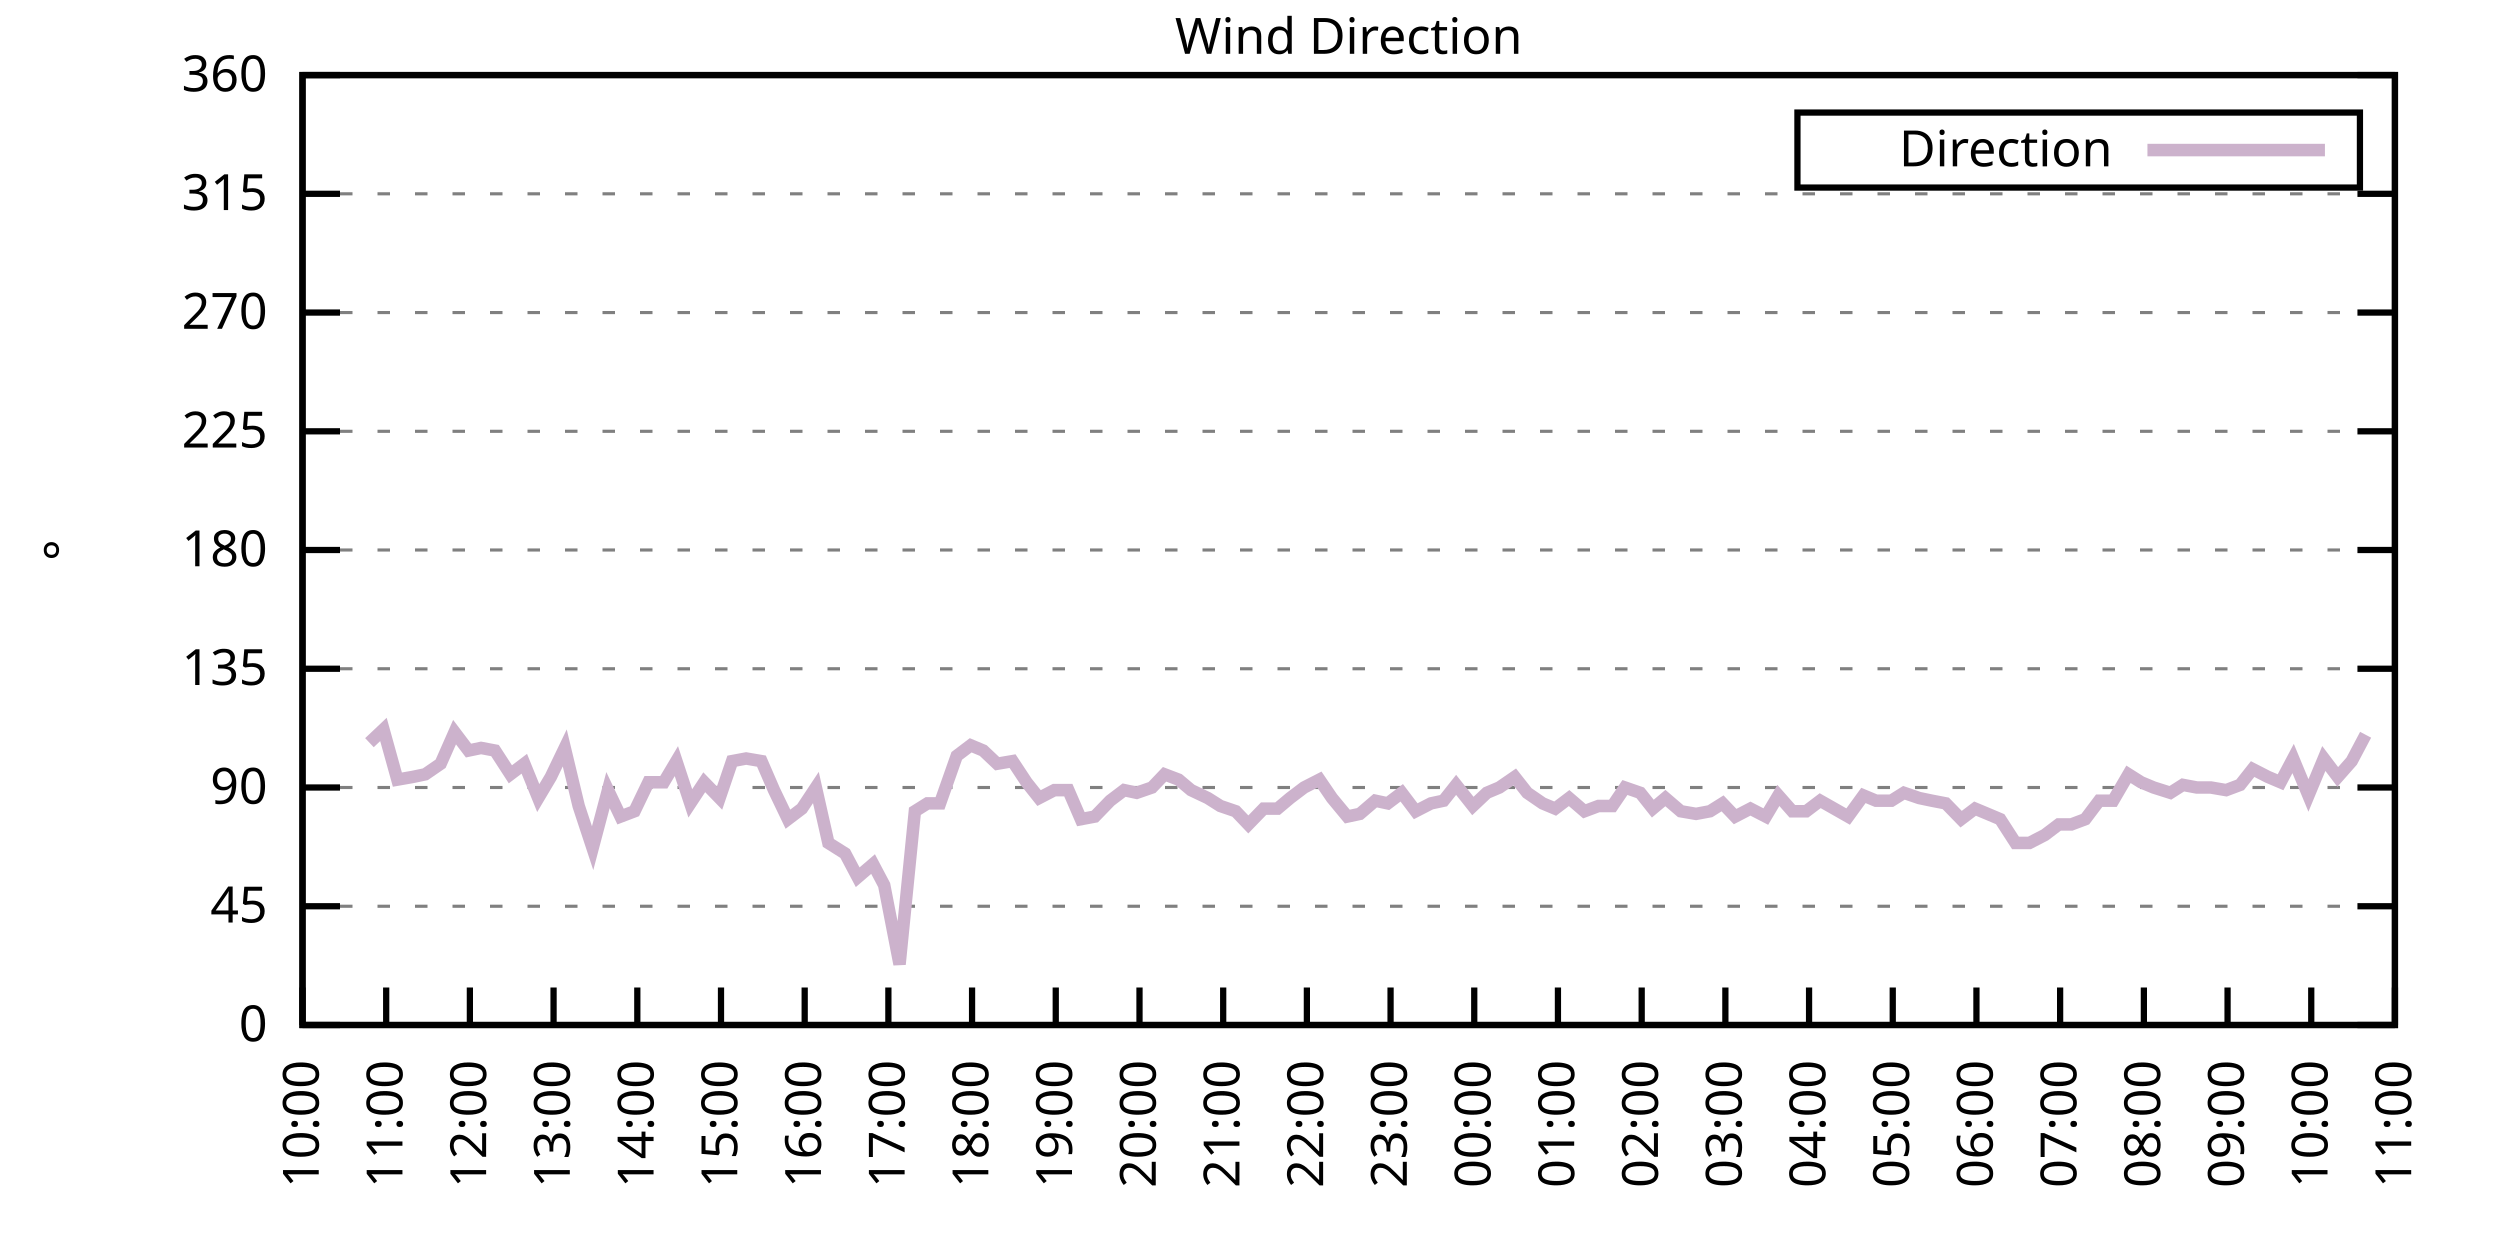
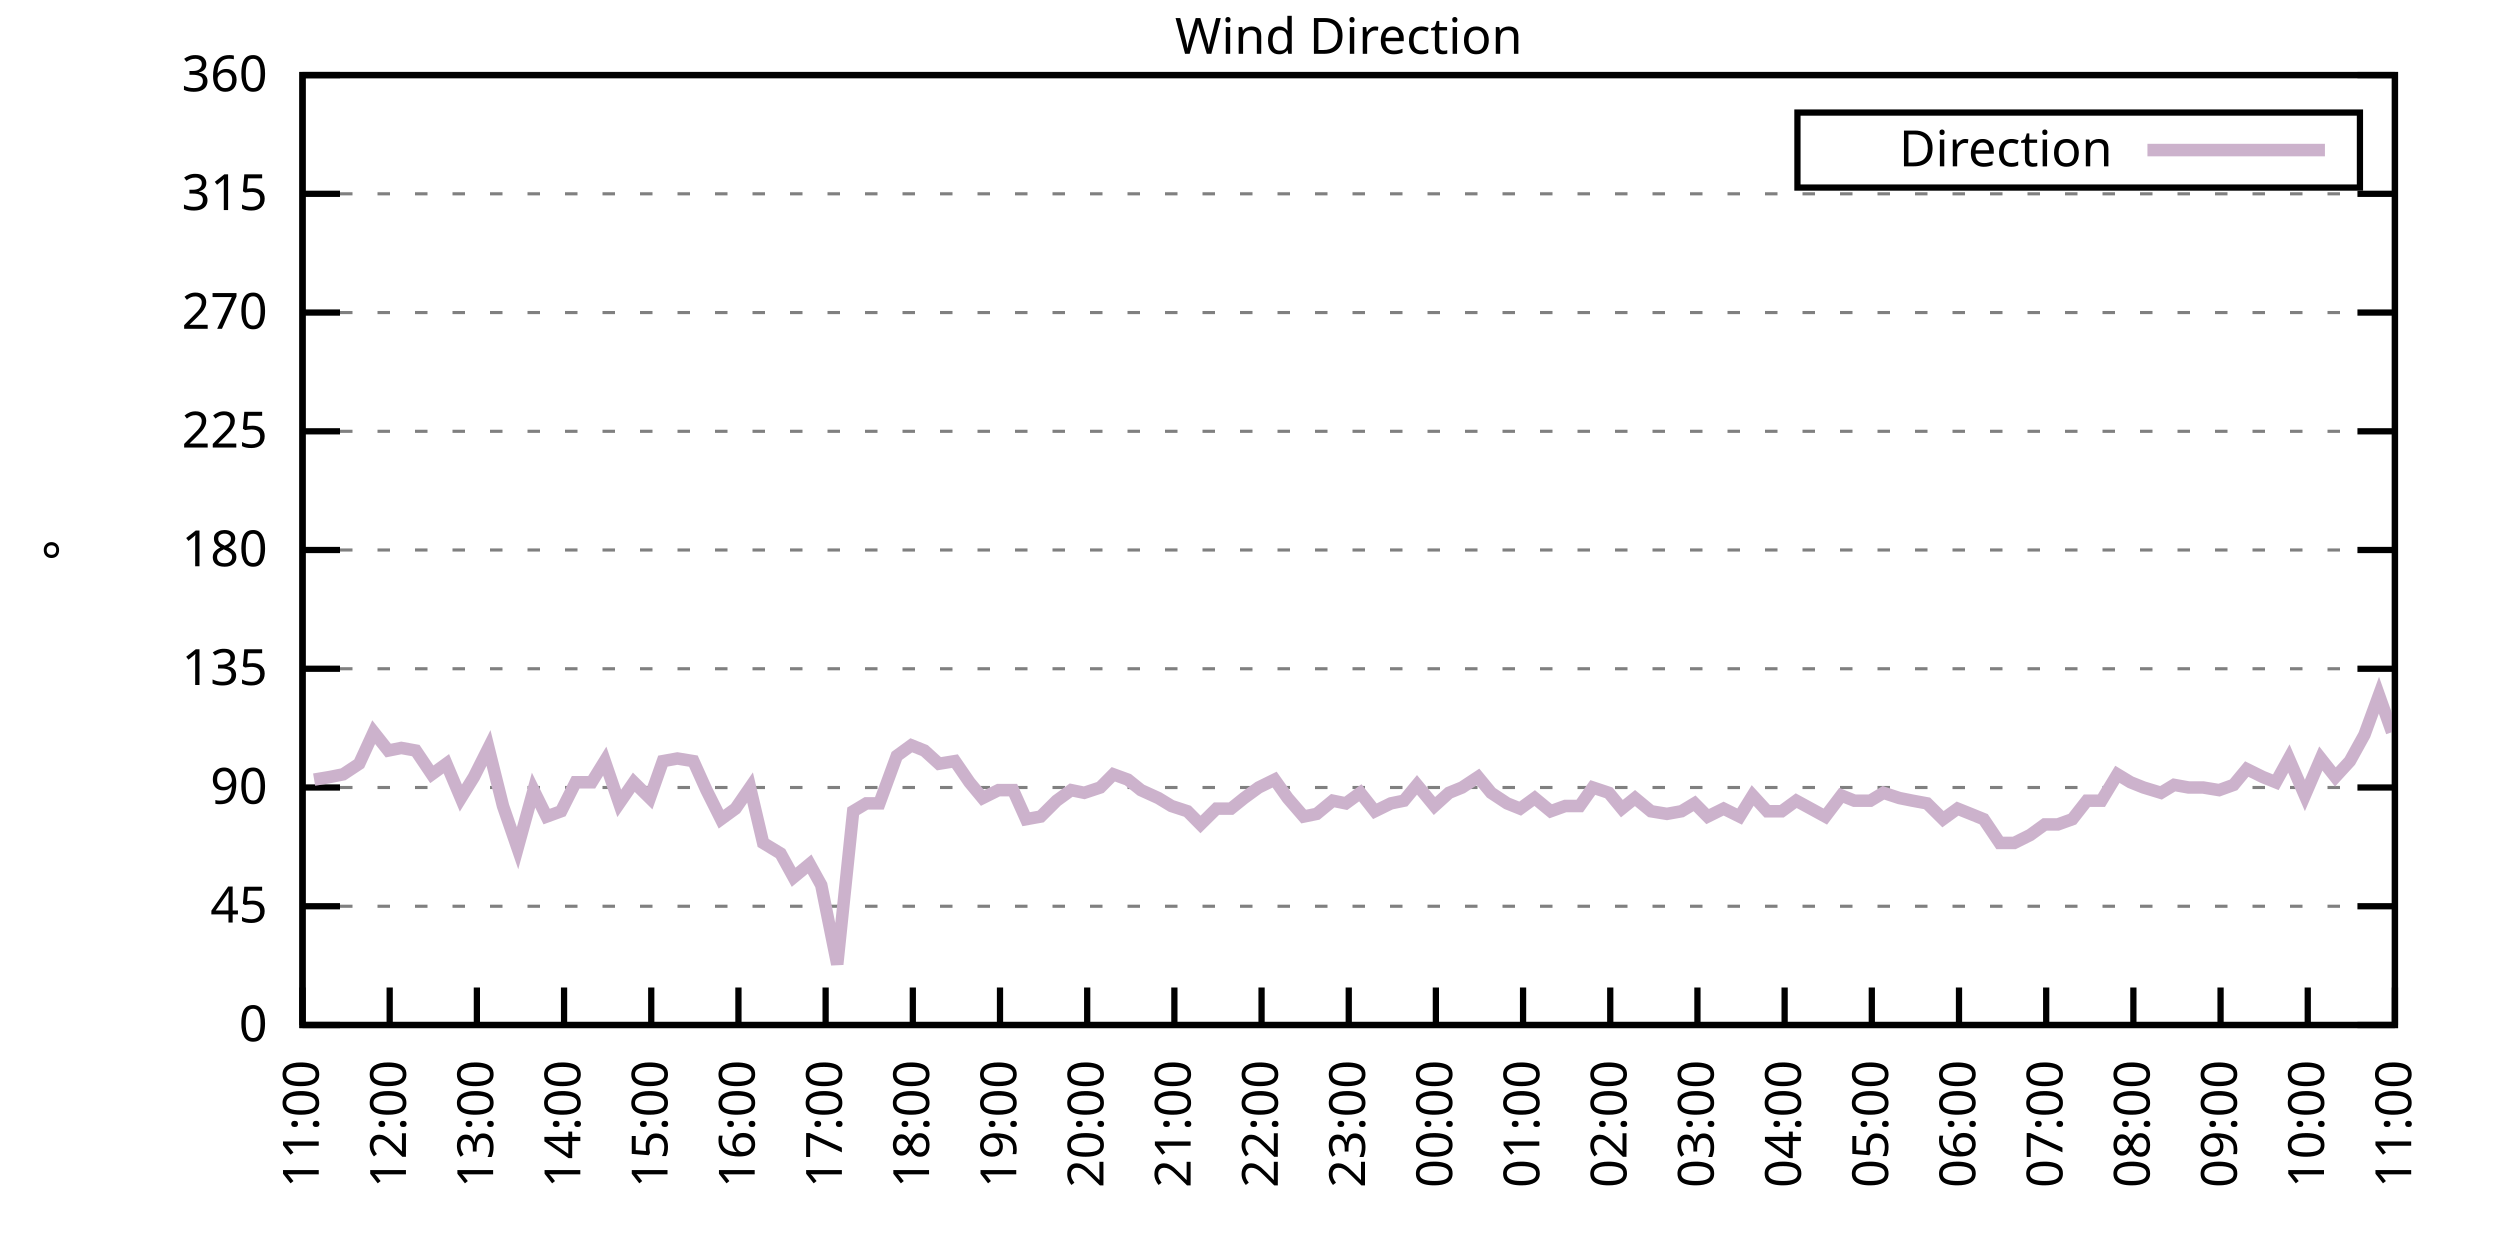
<svg xmlns="http://www.w3.org/2000/svg" xmlns:xlink="http://www.w3.org/1999/xlink" width="400" height="200" viewBox="0 0 400 200">
  <g id="gnuplot_canvas">
    <rect x="0" y="0" width="400" height="200" fill="none" />
    <defs>
      <circle id="gpDot" r="0.5" stroke-width="0.5" stroke="currentColor" />
      <path id="gpPt0" stroke-width="0.333" stroke="currentColor" d="M-1,0 h2 M0,-1 v2" />
      <path id="gpPt1" stroke-width="0.333" stroke="currentColor" d="M-1,-1 L1,1 M1,-1 L-1,1" />
      <path id="gpPt2" stroke-width="0.333" stroke="currentColor" d="M-1,0 L1,0 M0,-1 L0,1 M-1,-1 L1,1 M-1,1 L1,-1" />
      <rect id="gpPt3" stroke-width="0.333" stroke="currentColor" x="-1" y="-1" width="2" height="2" />
      <rect id="gpPt4" stroke-width="0.333" stroke="currentColor" fill="currentColor" x="-1" y="-1" width="2" height="2" />
      <circle id="gpPt5" stroke-width="0.333" stroke="currentColor" cx="0" cy="0" r="1" />
      <use xlink:href="#gpPt5" id="gpPt6" fill="currentColor" stroke="none" />
      <path id="gpPt7" stroke-width="0.333" stroke="currentColor" d="M0,-1.33 L-1.33,0.67 L1.33,0.67 z" />
      <use xlink:href="#gpPt7" id="gpPt8" fill="currentColor" stroke="none" />
      <use xlink:href="#gpPt7" id="gpPt9" stroke="currentColor" transform="rotate(180)" />
      <use xlink:href="#gpPt9" id="gpPt10" fill="currentColor" stroke="none" />
      <use xlink:href="#gpPt3" id="gpPt11" stroke="currentColor" transform="rotate(45)" />
      <use xlink:href="#gpPt11" id="gpPt12" fill="currentColor" stroke="none" />
      <path id="gpPt13" stroke-width="0.333" stroke="currentColor" d="M0,1.330 L1.265,0.411 L0.782,-1.067 L-0.782,-1.076 L-1.265,0.411 z" />
      <use xlink:href="#gpPt13" id="gpPt14" fill="currentColor" stroke="none" />
      <filter id="textbox" filterUnits="objectBoundingBox" x="0" y="0" height="1" width="1">
        <feFlood flood-color="white" flood-opacity="1" result="bgnd" />
        <feComposite in="SourceGraphic" in2="bgnd" operator="atop" />
      </filter>
      <filter id="greybox" filterUnits="objectBoundingBox" x="0" y="0" height="1" width="1">
        <feFlood flood-color="lightgrey" flood-opacity="1" result="grey" />
        <feComposite in="SourceGraphic" in2="grey" operator="atop" />
      </filter>
    </defs>
    <g fill="none" color="white" stroke="currentColor" stroke-width="1.00" stroke-linecap="butt" stroke-linejoin="miter">
</g>
    <g fill="none" color="black" stroke="currentColor" stroke-width="1.00" stroke-linecap="butt" stroke-linejoin="miter">
      <g stroke="none" shape-rendering="crispEdges">
        <polygon fill="rgb(255, 255, 255)" points="48.40,164.00 383.18,164.00 383.18,12.02 48.40,12.02 " />
      </g>
    </g>
    <g fill="none" color="black" stroke="currentColor" stroke-width="1.00" stroke-linecap="butt" stroke-linejoin="miter">
</g>
    <g fill="none" color="black" stroke="black" stroke-width="0.50" stroke-linecap="butt" stroke-linejoin="miter">
</g>
    <g fill="none" color="gray" stroke="currentColor" stroke-width="0.50" stroke-linecap="butt" stroke-linejoin="miter">
      <path stroke="gray" stroke-dasharray="2,4" class="gridline" d="M48.40,164.00 L383.19,164.00  " />
    </g>
    <g fill="none" color="gray" stroke="gray" stroke-width="1.00" stroke-linecap="butt" stroke-linejoin="miter">
</g>
    <g fill="none" color="black" stroke="currentColor" stroke-width="1.00" stroke-linecap="butt" stroke-linejoin="miter">
      <path stroke="black" d="M48.40,164.00 L54.40,164.00 M383.19,164.00 L377.19,164.00  " />
      <g transform="translate(42.80,166.60)" stroke="none" fill="black" font-family="Sans" font-size="8.00" text-anchor="end">
        <text>
          <tspan font-family="Sans"> 0</tspan>
        </text>
      </g>
    </g>
    <g fill="none" color="black" stroke="currentColor" stroke-width="1.00" stroke-linecap="butt" stroke-linejoin="miter">
</g>
    <g fill="none" color="black" stroke="black" stroke-width="0.50" stroke-linecap="butt" stroke-linejoin="miter">
</g>
    <g fill="none" color="gray" stroke="currentColor" stroke-width="0.50" stroke-linecap="butt" stroke-linejoin="miter">
      <path stroke="gray" stroke-dasharray="2,4" class="gridline" d="M48.40,145.00 L383.19,145.00  " />
    </g>
    <g fill="none" color="gray" stroke="gray" stroke-width="1.00" stroke-linecap="butt" stroke-linejoin="miter">
</g>
    <g fill="none" color="black" stroke="currentColor" stroke-width="1.00" stroke-linecap="butt" stroke-linejoin="miter">
      <path stroke="black" d="M48.40,145.00 L54.40,145.00 M383.19,145.00 L377.19,145.00  " />
      <g transform="translate(42.80,147.60)" stroke="none" fill="black" font-family="Sans" font-size="8.00" text-anchor="end">
        <text>
          <tspan font-family="Sans"> 45</tspan>
        </text>
      </g>
    </g>
    <g fill="none" color="black" stroke="currentColor" stroke-width="1.00" stroke-linecap="butt" stroke-linejoin="miter">
</g>
    <g fill="none" color="black" stroke="black" stroke-width="0.50" stroke-linecap="butt" stroke-linejoin="miter">
</g>
    <g fill="none" color="gray" stroke="currentColor" stroke-width="0.50" stroke-linecap="butt" stroke-linejoin="miter">
      <path stroke="gray" stroke-dasharray="2,4" class="gridline" d="M48.40,126.00 L383.19,126.00  " />
    </g>
    <g fill="none" color="gray" stroke="gray" stroke-width="1.00" stroke-linecap="butt" stroke-linejoin="miter">
</g>
    <g fill="none" color="black" stroke="currentColor" stroke-width="1.00" stroke-linecap="butt" stroke-linejoin="miter">
      <path stroke="black" d="M48.40,126.00 L54.40,126.00 M383.19,126.00 L377.19,126.00  " />
      <g transform="translate(42.80,128.60)" stroke="none" fill="black" font-family="Sans" font-size="8.00" text-anchor="end">
        <text>
          <tspan font-family="Sans"> 90</tspan>
        </text>
      </g>
    </g>
    <g fill="none" color="black" stroke="currentColor" stroke-width="1.00" stroke-linecap="butt" stroke-linejoin="miter">
</g>
    <g fill="none" color="black" stroke="black" stroke-width="0.50" stroke-linecap="butt" stroke-linejoin="miter">
</g>
    <g fill="none" color="gray" stroke="currentColor" stroke-width="0.50" stroke-linecap="butt" stroke-linejoin="miter">
      <path stroke="gray" stroke-dasharray="2,4" class="gridline" d="M48.40,107.00 L383.19,107.00  " />
    </g>
    <g fill="none" color="gray" stroke="gray" stroke-width="1.00" stroke-linecap="butt" stroke-linejoin="miter">
</g>
    <g fill="none" color="black" stroke="currentColor" stroke-width="1.00" stroke-linecap="butt" stroke-linejoin="miter">
      <path stroke="black" d="M48.40,107.00 L54.40,107.00 M383.19,107.00 L377.19,107.00  " />
      <g transform="translate(42.80,109.60)" stroke="none" fill="black" font-family="Sans" font-size="8.00" text-anchor="end">
        <text>
          <tspan font-family="Sans"> 135</tspan>
        </text>
      </g>
    </g>
    <g fill="none" color="black" stroke="currentColor" stroke-width="1.00" stroke-linecap="butt" stroke-linejoin="miter">
</g>
    <g fill="none" color="black" stroke="black" stroke-width="0.50" stroke-linecap="butt" stroke-linejoin="miter">
</g>
    <g fill="none" color="gray" stroke="currentColor" stroke-width="0.50" stroke-linecap="butt" stroke-linejoin="miter">
      <path stroke="gray" stroke-dasharray="2,4" class="gridline" d="M48.40,88.00 L383.19,88.00  " />
    </g>
    <g fill="none" color="gray" stroke="gray" stroke-width="1.00" stroke-linecap="butt" stroke-linejoin="miter">
</g>
    <g fill="none" color="black" stroke="currentColor" stroke-width="1.00" stroke-linecap="butt" stroke-linejoin="miter">
      <path stroke="black" d="M48.40,88.00 L54.40,88.00 M383.19,88.00 L377.19,88.00  " />
      <g transform="translate(42.80,90.60)" stroke="none" fill="black" font-family="Sans" font-size="8.00" text-anchor="end">
        <text>
          <tspan font-family="Sans"> 180</tspan>
        </text>
      </g>
    </g>
    <g fill="none" color="black" stroke="currentColor" stroke-width="1.00" stroke-linecap="butt" stroke-linejoin="miter">
</g>
    <g fill="none" color="black" stroke="black" stroke-width="0.50" stroke-linecap="butt" stroke-linejoin="miter">
</g>
    <g fill="none" color="gray" stroke="currentColor" stroke-width="0.50" stroke-linecap="butt" stroke-linejoin="miter">
      <path stroke="gray" stroke-dasharray="2,4" class="gridline" d="M48.40,69.01 L383.19,69.01  " />
    </g>
    <g fill="none" color="gray" stroke="gray" stroke-width="1.00" stroke-linecap="butt" stroke-linejoin="miter">
</g>
    <g fill="none" color="black" stroke="currentColor" stroke-width="1.00" stroke-linecap="butt" stroke-linejoin="miter">
      <path stroke="black" d="M48.40,69.01 L54.40,69.01 M383.19,69.01 L377.19,69.01  " />
      <g transform="translate(42.80,71.61)" stroke="none" fill="black" font-family="Sans" font-size="8.00" text-anchor="end">
        <text>
          <tspan font-family="Sans"> 225</tspan>
        </text>
      </g>
    </g>
    <g fill="none" color="black" stroke="currentColor" stroke-width="1.00" stroke-linecap="butt" stroke-linejoin="miter">
</g>
    <g fill="none" color="black" stroke="black" stroke-width="0.50" stroke-linecap="butt" stroke-linejoin="miter">
</g>
    <g fill="none" color="gray" stroke="currentColor" stroke-width="0.50" stroke-linecap="butt" stroke-linejoin="miter">
      <path stroke="gray" stroke-dasharray="2,4" class="gridline" d="M48.40,50.01 L383.19,50.01  " />
    </g>
    <g fill="none" color="gray" stroke="gray" stroke-width="1.00" stroke-linecap="butt" stroke-linejoin="miter">
</g>
    <g fill="none" color="black" stroke="currentColor" stroke-width="1.00" stroke-linecap="butt" stroke-linejoin="miter">
      <path stroke="black" d="M48.40,50.01 L54.40,50.01 M383.19,50.01 L377.19,50.01  " />
      <g transform="translate(42.80,52.61)" stroke="none" fill="black" font-family="Sans" font-size="8.00" text-anchor="end">
        <text>
          <tspan font-family="Sans"> 270</tspan>
        </text>
      </g>
    </g>
    <g fill="none" color="black" stroke="currentColor" stroke-width="1.00" stroke-linecap="butt" stroke-linejoin="miter">
</g>
    <g fill="none" color="black" stroke="black" stroke-width="0.50" stroke-linecap="butt" stroke-linejoin="miter">
</g>
    <g fill="none" color="gray" stroke="currentColor" stroke-width="0.50" stroke-linecap="butt" stroke-linejoin="miter">
      <path stroke="gray" stroke-dasharray="2,4" class="gridline" d="M48.40,31.01 L383.19,31.01  " />
    </g>
    <g fill="none" color="gray" stroke="gray" stroke-width="1.00" stroke-linecap="butt" stroke-linejoin="miter">
</g>
    <g fill="none" color="black" stroke="currentColor" stroke-width="1.00" stroke-linecap="butt" stroke-linejoin="miter">
      <path stroke="black" d="M48.40,31.01 L54.40,31.01 M383.19,31.01 L377.19,31.01  " />
      <g transform="translate(42.80,33.61)" stroke="none" fill="black" font-family="Sans" font-size="8.00" text-anchor="end">
        <text>
          <tspan font-family="Sans"> 315</tspan>
        </text>
      </g>
    </g>
    <g fill="none" color="black" stroke="currentColor" stroke-width="1.00" stroke-linecap="butt" stroke-linejoin="miter">
</g>
    <g fill="none" color="black" stroke="black" stroke-width="0.50" stroke-linecap="butt" stroke-linejoin="miter">
</g>
    <g fill="none" color="gray" stroke="currentColor" stroke-width="0.50" stroke-linecap="butt" stroke-linejoin="miter">
      <path stroke="gray" stroke-dasharray="2,4" class="gridline" d="M48.40,12.01 L383.19,12.01  " />
    </g>
    <g fill="none" color="gray" stroke="gray" stroke-width="1.00" stroke-linecap="butt" stroke-linejoin="miter">
</g>
    <g fill="none" color="black" stroke="currentColor" stroke-width="1.00" stroke-linecap="butt" stroke-linejoin="miter">
      <path stroke="black" d="M48.40,12.01 L54.40,12.01 M383.19,12.01 L377.19,12.01  " />
      <g transform="translate(42.80,14.61)" stroke="none" fill="black" font-family="Sans" font-size="8.00" text-anchor="end">
        <text>
          <tspan font-family="Sans"> 360</tspan>
        </text>
      </g>
    </g>
    <g fill="none" color="black" stroke="currentColor" stroke-width="1.00" stroke-linecap="butt" stroke-linejoin="miter">
      <path stroke="black" d="M48.40,164.00 L48.40,158.00  " />
      <g transform="translate(51.00,169.60) rotate(270.00)" stroke="none" fill="black" font-family="Sans" font-size="8.00" text-anchor="end">
        <text>
-           <tspan font-family="Sans">10:00</tspan>
-         </text>
-       </g>
-     </g>
-     <g fill="none" color="black" stroke="currentColor" stroke-width="1.00" stroke-linecap="butt" stroke-linejoin="miter">
-       <path stroke="black" d="M61.79,164.00 L61.79,158.00  " />
-       <g transform="translate(64.39,169.60) rotate(270.00)" stroke="none" fill="black" font-family="Sans" font-size="8.00" text-anchor="end">
-         <text>
          <tspan font-family="Sans">11:00</tspan>
        </text>
      </g>
    </g>
    <g fill="none" color="black" stroke="currentColor" stroke-width="1.00" stroke-linecap="butt" stroke-linejoin="miter">
-       <path stroke="black" d="M75.18,164.00 L75.18,158.00  " />
-       <g transform="translate(77.78,169.60) rotate(270.00)" stroke="none" fill="black" font-family="Sans" font-size="8.00" text-anchor="end">
+       <path stroke="black" d="M62.35,164.00 L62.35,158.00  " />
+       <g transform="translate(64.95,169.60) rotate(270.00)" stroke="none" fill="black" font-family="Sans" font-size="8.00" text-anchor="end">
        <text>
          <tspan font-family="Sans">12:00</tspan>
        </text>
      </g>
    </g>
    <g fill="none" color="black" stroke="currentColor" stroke-width="1.00" stroke-linecap="butt" stroke-linejoin="miter">
-       <path stroke="black" d="M88.57,164.00 L88.57,158.00  " />
-       <g transform="translate(91.17,169.60) rotate(270.00)" stroke="none" fill="black" font-family="Sans" font-size="8.00" text-anchor="end">
+       <path stroke="black" d="M76.30,164.00 L76.30,158.00  " />
+       <g transform="translate(78.90,169.60) rotate(270.00)" stroke="none" fill="black" font-family="Sans" font-size="8.00" text-anchor="end">
        <text>
          <tspan font-family="Sans">13:00</tspan>
        </text>
      </g>
    </g>
    <g fill="none" color="black" stroke="currentColor" stroke-width="1.00" stroke-linecap="butt" stroke-linejoin="miter">
-       <path stroke="black" d="M101.97,164.00 L101.97,158.00  " />
-       <g transform="translate(104.57,169.60) rotate(270.00)" stroke="none" fill="black" font-family="Sans" font-size="8.00" text-anchor="end">
+       <path stroke="black" d="M90.25,164.00 L90.25,158.00  " />
+       <g transform="translate(92.85,169.60) rotate(270.00)" stroke="none" fill="black" font-family="Sans" font-size="8.00" text-anchor="end">
        <text>
          <tspan font-family="Sans">14:00</tspan>
        </text>
      </g>
    </g>
    <g fill="none" color="black" stroke="currentColor" stroke-width="1.00" stroke-linecap="butt" stroke-linejoin="miter">
-       <path stroke="black" d="M115.36,164.00 L115.36,158.00  " />
-       <g transform="translate(117.96,169.60) rotate(270.00)" stroke="none" fill="black" font-family="Sans" font-size="8.00" text-anchor="end">
+       <path stroke="black" d="M104.20,164.00 L104.20,158.00  " />
+       <g transform="translate(106.80,169.60) rotate(270.00)" stroke="none" fill="black" font-family="Sans" font-size="8.00" text-anchor="end">
        <text>
          <tspan font-family="Sans">15:00</tspan>
        </text>
      </g>
    </g>
    <g fill="none" color="black" stroke="currentColor" stroke-width="1.00" stroke-linecap="butt" stroke-linejoin="miter">
-       <path stroke="black" d="M128.75,164.00 L128.75,158.00  " />
-       <g transform="translate(131.35,169.60) rotate(270.00)" stroke="none" fill="black" font-family="Sans" font-size="8.00" text-anchor="end">
+       <path stroke="black" d="M118.15,164.00 L118.15,158.00  " />
+       <g transform="translate(120.75,169.60) rotate(270.00)" stroke="none" fill="black" font-family="Sans" font-size="8.00" text-anchor="end">
        <text>
          <tspan font-family="Sans">16:00</tspan>
        </text>
      </g>
    </g>
    <g fill="none" color="black" stroke="currentColor" stroke-width="1.00" stroke-linecap="butt" stroke-linejoin="miter">
-       <path stroke="black" d="M142.14,164.00 L142.14,158.00  " />
-       <g transform="translate(144.74,169.60) rotate(270.00)" stroke="none" fill="black" font-family="Sans" font-size="8.00" text-anchor="end">
+       <path stroke="black" d="M132.10,164.00 L132.10,158.00  " />
+       <g transform="translate(134.70,169.60) rotate(270.00)" stroke="none" fill="black" font-family="Sans" font-size="8.00" text-anchor="end">
        <text>
          <tspan font-family="Sans">17:00</tspan>
        </text>
      </g>
    </g>
    <g fill="none" color="black" stroke="currentColor" stroke-width="1.00" stroke-linecap="butt" stroke-linejoin="miter">
-       <path stroke="black" d="M155.53,164.00 L155.53,158.00  " />
-       <g transform="translate(158.13,169.60) rotate(270.00)" stroke="none" fill="black" font-family="Sans" font-size="8.00" text-anchor="end">
+       <path stroke="black" d="M146.05,164.00 L146.05,158.00  " />
+       <g transform="translate(148.65,169.60) rotate(270.00)" stroke="none" fill="black" font-family="Sans" font-size="8.00" text-anchor="end">
        <text>
          <tspan font-family="Sans">18:00</tspan>
        </text>
      </g>
    </g>
    <g fill="none" color="black" stroke="currentColor" stroke-width="1.00" stroke-linecap="butt" stroke-linejoin="miter">
-       <path stroke="black" d="M168.92,164.00 L168.92,158.00  " />
-       <g transform="translate(171.52,169.60) rotate(270.00)" stroke="none" fill="black" font-family="Sans" font-size="8.00" text-anchor="end">
+       <path stroke="black" d="M160.00,164.00 L160.00,158.00  " />
+       <g transform="translate(162.60,169.60) rotate(270.00)" stroke="none" fill="black" font-family="Sans" font-size="8.00" text-anchor="end">
        <text>
          <tspan font-family="Sans">19:00</tspan>
        </text>
      </g>
    </g>
    <g fill="none" color="black" stroke="currentColor" stroke-width="1.00" stroke-linecap="butt" stroke-linejoin="miter">
-       <path stroke="black" d="M182.32,164.00 L182.32,158.00  " />
-       <g transform="translate(184.92,169.60) rotate(270.00)" stroke="none" fill="black" font-family="Sans" font-size="8.00" text-anchor="end">
+       <path stroke="black" d="M173.95,164.00 L173.95,158.00  " />
+       <g transform="translate(176.55,169.60) rotate(270.00)" stroke="none" fill="black" font-family="Sans" font-size="8.00" text-anchor="end">
        <text>
          <tspan font-family="Sans">20:00</tspan>
        </text>
      </g>
    </g>
    <g fill="none" color="black" stroke="currentColor" stroke-width="1.00" stroke-linecap="butt" stroke-linejoin="miter">
-       <path stroke="black" d="M195.71,164.00 L195.71,158.00  " />
-       <g transform="translate(198.31,169.60) rotate(270.00)" stroke="none" fill="black" font-family="Sans" font-size="8.00" text-anchor="end">
+       <path stroke="black" d="M187.90,164.00 L187.90,158.00  " />
+       <g transform="translate(190.50,169.60) rotate(270.00)" stroke="none" fill="black" font-family="Sans" font-size="8.00" text-anchor="end">
        <text>
          <tspan font-family="Sans">21:00</tspan>
        </text>
      </g>
    </g>
    <g fill="none" color="black" stroke="currentColor" stroke-width="1.00" stroke-linecap="butt" stroke-linejoin="miter">
-       <path stroke="black" d="M209.10,164.00 L209.10,158.00  " />
-       <g transform="translate(211.70,169.60) rotate(270.00)" stroke="none" fill="black" font-family="Sans" font-size="8.00" text-anchor="end">
+       <path stroke="black" d="M201.85,164.00 L201.85,158.00  " />
+       <g transform="translate(204.45,169.60) rotate(270.00)" stroke="none" fill="black" font-family="Sans" font-size="8.00" text-anchor="end">
        <text>
          <tspan font-family="Sans">22:00</tspan>
        </text>
      </g>
    </g>
    <g fill="none" color="black" stroke="currentColor" stroke-width="1.00" stroke-linecap="butt" stroke-linejoin="miter">
-       <path stroke="black" d="M222.49,164.00 L222.49,158.00  " />
-       <g transform="translate(225.09,169.60) rotate(270.00)" stroke="none" fill="black" font-family="Sans" font-size="8.00" text-anchor="end">
+       <path stroke="black" d="M215.80,164.00 L215.80,158.00  " />
+       <g transform="translate(218.40,169.60) rotate(270.00)" stroke="none" fill="black" font-family="Sans" font-size="8.00" text-anchor="end">
        <text>
          <tspan font-family="Sans">23:00</tspan>
        </text>
      </g>
    </g>
    <g fill="none" color="black" stroke="currentColor" stroke-width="1.00" stroke-linecap="butt" stroke-linejoin="miter">
-       <path stroke="black" d="M235.88,164.00 L235.88,158.00  " />
-       <g transform="translate(238.48,169.60) rotate(270.00)" stroke="none" fill="black" font-family="Sans" font-size="8.00" text-anchor="end">
+       <path stroke="black" d="M229.74,164.00 L229.74,158.00  " />
+       <g transform="translate(232.34,169.60) rotate(270.00)" stroke="none" fill="black" font-family="Sans" font-size="8.00" text-anchor="end">
        <text>
          <tspan font-family="Sans">00:00</tspan>
        </text>
      </g>
    </g>
    <g fill="none" color="black" stroke="currentColor" stroke-width="1.00" stroke-linecap="butt" stroke-linejoin="miter">
-       <path stroke="black" d="M249.27,164.00 L249.27,158.00  " />
-       <g transform="translate(251.87,169.60) rotate(270.00)" stroke="none" fill="black" font-family="Sans" font-size="8.00" text-anchor="end">
+       <path stroke="black" d="M243.69,164.00 L243.69,158.00  " />
+       <g transform="translate(246.29,169.60) rotate(270.00)" stroke="none" fill="black" font-family="Sans" font-size="8.00" text-anchor="end">
        <text>
          <tspan font-family="Sans">01:00</tspan>
        </text>
      </g>
    </g>
    <g fill="none" color="black" stroke="currentColor" stroke-width="1.00" stroke-linecap="butt" stroke-linejoin="miter">
-       <path stroke="black" d="M262.67,164.00 L262.67,158.00  " />
-       <g transform="translate(265.27,169.60) rotate(270.00)" stroke="none" fill="black" font-family="Sans" font-size="8.00" text-anchor="end">
+       <path stroke="black" d="M257.64,164.00 L257.64,158.00  " />
+       <g transform="translate(260.24,169.60) rotate(270.00)" stroke="none" fill="black" font-family="Sans" font-size="8.00" text-anchor="end">
        <text>
          <tspan font-family="Sans">02:00</tspan>
        </text>
      </g>
    </g>
    <g fill="none" color="black" stroke="currentColor" stroke-width="1.00" stroke-linecap="butt" stroke-linejoin="miter">
-       <path stroke="black" d="M276.06,164.00 L276.06,158.00  " />
-       <g transform="translate(278.66,169.60) rotate(270.00)" stroke="none" fill="black" font-family="Sans" font-size="8.00" text-anchor="end">
+       <path stroke="black" d="M271.59,164.00 L271.59,158.00  " />
+       <g transform="translate(274.19,169.60) rotate(270.00)" stroke="none" fill="black" font-family="Sans" font-size="8.00" text-anchor="end">
        <text>
          <tspan font-family="Sans">03:00</tspan>
        </text>
      </g>
    </g>
    <g fill="none" color="black" stroke="currentColor" stroke-width="1.00" stroke-linecap="butt" stroke-linejoin="miter">
-       <path stroke="black" d="M289.45,164.00 L289.45,158.00  " />
-       <g transform="translate(292.05,169.60) rotate(270.00)" stroke="none" fill="black" font-family="Sans" font-size="8.00" text-anchor="end">
+       <path stroke="black" d="M285.54,164.00 L285.54,158.00  " />
+       <g transform="translate(288.14,169.60) rotate(270.00)" stroke="none" fill="black" font-family="Sans" font-size="8.00" text-anchor="end">
        <text>
          <tspan font-family="Sans">04:00</tspan>
        </text>
      </g>
    </g>
    <g fill="none" color="black" stroke="currentColor" stroke-width="1.00" stroke-linecap="butt" stroke-linejoin="miter">
-       <path stroke="black" d="M302.84,164.00 L302.84,158.00  " />
-       <g transform="translate(305.44,169.60) rotate(270.00)" stroke="none" fill="black" font-family="Sans" font-size="8.00" text-anchor="end">
+       <path stroke="black" d="M299.49,164.00 L299.49,158.00  " />
+       <g transform="translate(302.09,169.60) rotate(270.00)" stroke="none" fill="black" font-family="Sans" font-size="8.00" text-anchor="end">
        <text>
          <tspan font-family="Sans">05:00</tspan>
        </text>
      </g>
    </g>
    <g fill="none" color="black" stroke="currentColor" stroke-width="1.00" stroke-linecap="butt" stroke-linejoin="miter">
-       <path stroke="black" d="M316.23,164.00 L316.23,158.00  " />
-       <g transform="translate(318.83,169.60) rotate(270.00)" stroke="none" fill="black" font-family="Sans" font-size="8.00" text-anchor="end">
+       <path stroke="black" d="M313.44,164.00 L313.44,158.00  " />
+       <g transform="translate(316.04,169.60) rotate(270.00)" stroke="none" fill="black" font-family="Sans" font-size="8.00" text-anchor="end">
        <text>
          <tspan font-family="Sans">06:00</tspan>
        </text>
      </g>
    </g>
    <g fill="none" color="black" stroke="currentColor" stroke-width="1.00" stroke-linecap="butt" stroke-linejoin="miter">
-       <path stroke="black" d="M329.62,164.00 L329.62,158.00  " />
-       <g transform="translate(332.22,169.60) rotate(270.00)" stroke="none" fill="black" font-family="Sans" font-size="8.00" text-anchor="end">
+       <path stroke="black" d="M327.39,164.00 L327.39,158.00  " />
+       <g transform="translate(329.99,169.60) rotate(270.00)" stroke="none" fill="black" font-family="Sans" font-size="8.00" text-anchor="end">
        <text>
          <tspan font-family="Sans">07:00</tspan>
        </text>
      </g>
    </g>
    <g fill="none" color="black" stroke="currentColor" stroke-width="1.00" stroke-linecap="butt" stroke-linejoin="miter">
-       <path stroke="black" d="M343.02,164.00 L343.02,158.00  " />
-       <g transform="translate(345.62,169.60) rotate(270.00)" stroke="none" fill="black" font-family="Sans" font-size="8.00" text-anchor="end">
+       <path stroke="black" d="M341.34,164.00 L341.34,158.00  " />
+       <g transform="translate(343.94,169.60) rotate(270.00)" stroke="none" fill="black" font-family="Sans" font-size="8.00" text-anchor="end">
        <text>
          <tspan font-family="Sans">08:00</tspan>
        </text>
      </g>
    </g>
    <g fill="none" color="black" stroke="currentColor" stroke-width="1.00" stroke-linecap="butt" stroke-linejoin="miter">
-       <path stroke="black" d="M356.41,164.00 L356.41,158.00  " />
-       <g transform="translate(359.01,169.60) rotate(270.00)" stroke="none" fill="black" font-family="Sans" font-size="8.00" text-anchor="end">
+       <path stroke="black" d="M355.29,164.00 L355.29,158.00  " />
+       <g transform="translate(357.89,169.60) rotate(270.00)" stroke="none" fill="black" font-family="Sans" font-size="8.00" text-anchor="end">
        <text>
          <tspan font-family="Sans">09:00</tspan>
        </text>
      </g>
    </g>
    <g fill="none" color="black" stroke="currentColor" stroke-width="1.00" stroke-linecap="butt" stroke-linejoin="miter">
-       <path stroke="black" d="M369.80,164.00 L369.80,158.00  " />
-       <g transform="translate(372.40,169.60) rotate(270.00)" stroke="none" fill="black" font-family="Sans" font-size="8.00" text-anchor="end">
+       <path stroke="black" d="M369.24,164.00 L369.24,158.00  " />
+       <g transform="translate(371.84,169.60) rotate(270.00)" stroke="none" fill="black" font-family="Sans" font-size="8.00" text-anchor="end">
        <text>
          <tspan font-family="Sans">10:00</tspan>
        </text>
      </g>
    </g>
    <g fill="none" color="black" stroke="currentColor" stroke-width="1.00" stroke-linecap="butt" stroke-linejoin="miter">
      <path stroke="black" d="M383.19,164.00 L383.19,158.00  " />
      <g transform="translate(385.79,169.60) rotate(270.00)" stroke="none" fill="black" font-family="Sans" font-size="8.00" text-anchor="end">
        <text>
          <tspan font-family="Sans">11:00</tspan>
        </text>
      </g>
    </g>
    <g fill="none" color="black" stroke="currentColor" stroke-width="1.00" stroke-linecap="butt" stroke-linejoin="miter">
</g>
    <g fill="none" color="black" stroke="currentColor" stroke-width="1.00" stroke-linecap="butt" stroke-linejoin="miter">
      <path stroke="black" d="M48.40,12.01 L48.40,164.00 L383.19,164.00 L383.19,12.01 L48.40,12.01 Z  " />
    </g>
    <g fill="none" color="black" stroke="currentColor" stroke-width="1.00" stroke-linecap="butt" stroke-linejoin="miter">
</g>
    <g fill="none" color="black" stroke="currentColor" stroke-width="1.00" stroke-linecap="butt" stroke-linejoin="miter">
      <path stroke="black" d="M287.59,30.01 L287.59,18.01 L377.59,18.01 L377.59,30.01 L287.59,30.01 Z  " />
    </g>
    <g id="Wind_direction_plot_1">
      <g fill="none" color="white" stroke="black" stroke-width="2.00" stroke-linecap="butt" stroke-linejoin="miter">
</g>
      <g fill="none" color="black" stroke="currentColor" stroke-width="2.00" stroke-linecap="butt" stroke-linejoin="miter">
        <g transform="translate(337.99,26.61)" stroke="none" fill="black" font-family="Sans" font-size="8.00" text-anchor="end">
          <text>
            <tspan font-family="Sans">Direction</tspan>
          </text>
        </g>
      </g>
      <g fill="none" color="black" stroke="currentColor" stroke-width="2.00" stroke-linecap="butt" stroke-linejoin="miter">
-         <path stroke="rgb(204, 178, 204)" d="M343.59,24.01 L371.99,24.01 M59.11,118.83 L61.35,116.71 L63.58,124.74 L66.03,124.31 L68.04,123.89 L70.50,122.20   L72.73,117.14 L74.96,120.09 L76.97,119.67 L79.20,120.09 L81.66,123.89 L83.89,122.20 L86.12,127.69 L88.13,124.31   L90.36,119.67 L92.59,128.96 L94.82,135.71 L97.28,126.42 L99.29,130.65 L101.52,129.80 L103.75,125.16 L106.21,125.16   L108.22,121.78 L110.45,128.54 L112.68,125.16 L115.13,127.69 L117.14,121.78 L119.38,121.36 L121.83,121.78 L123.84,126.42   L126.07,131.07 L128.30,129.38 L130.54,126.00 L132.54,134.87 L135.22,136.56 L137.23,140.36 L139.69,138.25 L141.47,141.62   L143.93,154.29 L146.38,129.80 L148.39,128.54 L150.40,128.54 L153.08,120.94 L155.31,119.25 L157.32,120.09 L159.55,122.20   L162.01,121.78 L164.24,125.16 L166.25,127.69 L168.70,126.42 L170.93,126.42 L172.94,131.07 L175.17,130.65 L177.63,128.11   L179.86,126.42 L181.87,126.85 L184.32,126.00 L186.33,123.89 L188.57,124.74 L190.57,126.42 L193.25,127.69 L195.26,128.96   L197.72,129.80 L199.73,131.91 L202.18,129.38 L204.41,129.38 L206.42,127.69 L208.65,126.00 L211.11,124.74 L213.12,127.69   L215.57,130.65 L217.58,130.22 L220.04,128.11 L222.04,128.54 L224.28,126.85 L226.51,129.80 L228.96,128.54 L230.97,128.11   L232.98,125.58 L235.66,128.96 L237.89,126.85 L239.90,126.00 L242.36,124.31 L244.36,126.85 L246.82,128.54 L248.83,129.38   L251.06,127.69 L253.51,129.80 L255.75,128.96 L257.98,128.96 L259.99,126.00 L262.44,126.85 L264.45,129.38 L266.46,127.69   L268.92,129.80 L271.37,130.22 L273.60,129.80 L275.61,128.54 L277.62,130.65 L280.07,129.38 L282.53,130.65 L284.54,127.27   L286.77,129.80 L289.00,129.80 L291.23,128.11 L293.47,129.38 L295.70,130.65 L298.15,127.27 L300.16,128.11 L302.62,128.11   L304.63,126.85 L307.08,127.69 L309.09,128.11 L311.32,128.54 L313.78,131.07 L316.01,129.38 L318.02,130.22 L320.03,131.07   L322.48,134.87 L324.71,134.87 L327.17,133.60 L329.40,131.91 L331.41,131.91 L333.64,131.07 L335.87,128.11 L338.10,128.11   L340.56,123.89 L342.57,125.16 L344.58,126.00 L347.26,126.85 L349.26,125.58 L351.50,126.00 L353.73,126.00 L356.18,126.42   L358.42,125.58 L360.42,123.05 L362.88,124.31 L364.89,125.16 L366.90,121.36 L369.35,127.27 L371.81,121.36 L374.04,124.31   L376.27,121.78 L378.50,117.56  " />
+         <path stroke="rgb(204, 178, 204)" d="M343.59,24.01 L371.99,24.01 M50.26,124.74 L52.82,124.31 L54.91,123.89 L57.47,122.20 L59.79,117.14 L62.12,120.09   L64.21,119.67 L66.53,120.09 L69.09,123.89 L71.42,122.20 L73.74,127.69 L75.83,124.31 L78.16,119.67 L80.48,128.96   L82.81,135.71 L85.37,126.42 L87.46,130.65 L89.78,129.80 L92.11,125.16 L94.67,125.16 L96.76,121.78 L99.08,128.54   L101.41,125.16 L103.97,127.69 L106.06,121.78 L108.38,121.36 L110.94,121.78 L113.03,126.42 L115.36,131.07 L117.68,129.38   L120.01,126.00 L122.10,134.87 L124.89,136.56 L126.98,140.36 L129.54,138.25 L131.40,141.62 L133.96,154.29 L136.51,129.80   L138.61,128.54 L140.70,128.54 L143.49,120.94 L145.81,119.25 L147.91,120.09 L150.23,122.20 L152.79,121.78 L155.11,125.16   L157.21,127.69 L159.76,126.42 L162.09,126.42 L164.18,131.07 L166.51,130.65 L169.06,128.11 L171.39,126.42 L173.48,126.85   L176.04,126.00 L178.13,123.89 L180.46,124.74 L182.55,126.42 L185.34,127.69 L187.43,128.96 L189.99,129.80 L192.08,131.91   L194.64,129.38 L196.96,129.38 L199.06,127.69 L201.38,126.00 L203.94,124.74 L206.03,127.69 L208.59,130.65 L210.68,130.22   L213.24,128.11 L215.33,128.54 L217.65,126.85 L219.98,129.80 L222.54,128.54 L224.63,128.11 L226.72,125.58 L229.51,128.96   L231.84,126.85 L233.93,126.00 L236.49,124.31 L238.58,126.85 L241.14,128.54 L243.23,129.38 L245.55,127.69 L248.11,129.80   L250.44,128.96 L252.76,128.96 L254.85,126.00 L257.41,126.85 L259.50,129.38 L261.60,127.69 L264.15,129.80 L266.71,130.22   L269.04,129.80 L271.13,128.54 L273.22,130.65 L275.78,129.38 L278.34,130.65 L280.43,127.27 L282.75,129.80 L285.08,129.80   L287.40,128.11 L289.73,129.38 L292.05,130.65 L294.61,127.27 L296.70,128.11 L299.26,128.11 L301.35,126.85 L303.91,127.69   L306.00,128.11 L308.33,128.54 L310.88,131.07 L313.21,129.38 L315.30,130.22 L317.39,131.07 L319.95,134.87 L322.28,134.87   L324.83,133.60 L327.16,131.91 L329.25,131.91 L331.58,131.07 L333.90,128.11 L336.23,128.11 L338.78,123.89 L340.88,125.16   L342.97,126.00 L345.76,126.85 L347.85,125.58 L350.18,126.00 L352.50,126.00 L355.06,126.42 L357.38,125.58 L359.48,123.05   L362.03,124.31 L364.13,125.16 L366.22,121.36 L368.78,127.27 L371.33,121.36 L373.66,124.31 L375.98,121.78 L378.31,117.56   L380.63,111.23 L382.73,117.14  " />
      </g>
    </g>
    <g fill="none" color="black" stroke="currentColor" stroke-width="2.00" stroke-linecap="butt" stroke-linejoin="miter">
</g>
    <g fill="none" color="black" stroke="black" stroke-width="1.00" stroke-linecap="butt" stroke-linejoin="miter">
</g>
    <g fill="none" color="black" stroke="currentColor" stroke-width="1.00" stroke-linecap="butt" stroke-linejoin="miter">
      <path stroke="black" d="M48.40,12.01 L48.40,164.00 L383.19,164.00 L383.19,12.01 L48.40,12.01 Z  " />
      <g transform="translate(12.80,88.01) rotate(270.00)" stroke="none" fill="black" font-family="Sans" font-size="8.00" text-anchor="middle">
        <text>
          <tspan font-family="Sans">°</tspan>
        </text>
      </g>
    </g>
    <g fill="none" color="black" stroke="currentColor" stroke-width="1.00" stroke-linecap="butt" stroke-linejoin="miter">
</g>
    <g fill="none" color="black" stroke="currentColor" stroke-width="1.00" stroke-linecap="butt" stroke-linejoin="miter">
      <g transform="translate(215.79,8.61)" stroke="none" fill="black" font-family="Sans" font-size="8.00" text-anchor="middle">
        <text>
          <tspan font-family="Sans">Wind Direction</tspan>
        </text>
      </g>
    </g>
    <g fill="none" color="black" stroke="currentColor" stroke-width="1.00" stroke-linecap="butt" stroke-linejoin="miter">
</g>
  </g>
</svg>
